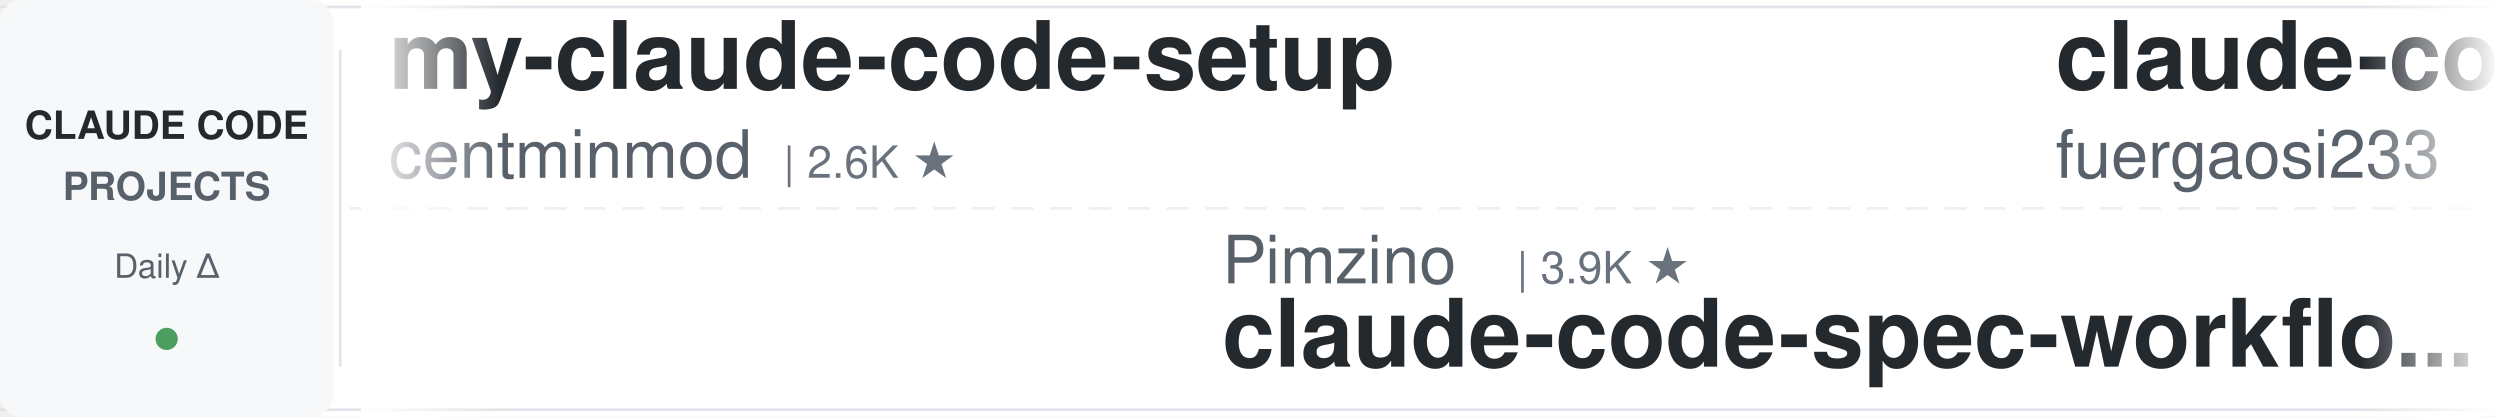
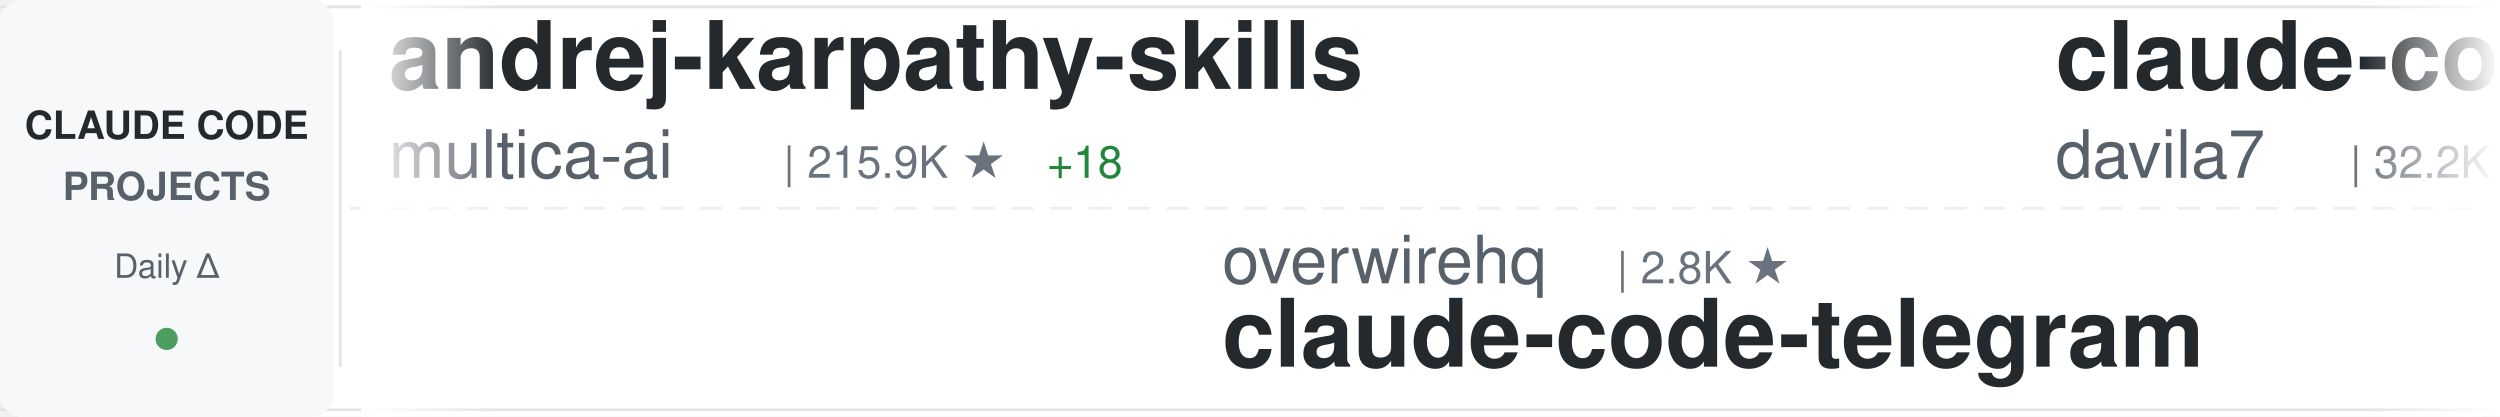
<svg xmlns="http://www.w3.org/2000/svg" width="900" height="150">
  <defs>
    <linearGradient id="awesomeLeftFade" x1="0%" y1="0%" x2="100%" y2="0%">
      <stop offset="0%" style="stop-color:#ffffff;stop-opacity:1" />
      <stop offset="100%" style="stop-color:#ffffff;stop-opacity:0" />
    </linearGradient>
    <linearGradient id="awesomeRightFade" x1="0%" y1="0%" x2="100%" y2="0%">
      <stop offset="0%" style="stop-color:#ffffff;stop-opacity:0" />
      <stop offset="100%" style="stop-color:#ffffff;stop-opacity:1" />
    </linearGradient>
  </defs>
  <rect width="900" height="150" fill="#ffffff" rx="8" />
  <rect x="0" y="2" width="900" height="1" fill="#e1e4e8" />
  <rect x="0" y="147" width="900" height="1" fill="#e1e4e8" />
  <line x1="0" y1="75" x2="900" y2="75" stroke="#e1e4e8" stroke-width="1" stroke-dasharray="8 6" opacity="0.6" />
  <rect x="0" y="0" width="120" height="150" fill="#f6f8fa" rx="8" />
  <text x="60" y="50" font-family="-apple-system, BlinkMacSystemFont, 'Segoe UI', Helvetica, Arial, sans-serif" font-size="14" font-weight="600" fill="#24292e" text-anchor="middle">CLAUDE CODE</text>
  <text x="60" y="72" font-family="-apple-system, BlinkMacSystemFont, 'Segoe UI', Helvetica, Arial, sans-serif" font-size="14" font-weight="600" fill="#586069" text-anchor="middle">PROJECTS</text>
  <text x="60" y="100" font-family="-apple-system, BlinkMacSystemFont, 'Segoe UI', Helvetica, Arial, sans-serif" font-size="12" font-weight="500" fill="#586069" text-anchor="middle">Daily Δ</text>
  <circle cx="60" cy="122" r="4" fill="#22863a" opacity="0.8" />
  <rect x="122" y="18" width="1" height="114" fill="#e1e4e8" />
  <clipPath id="awesomeTickerClip">
    <rect x="130" y="0" width="770" height="150" />
  </clipPath>
  <g clip-path="url(#awesomeTickerClip)">
    <g id="awesomeTickerItems">
      <animateTransform attributeName="transform" attributeType="XML" type="translate" from="0 0" to="-3000 0" dur="54s" repeatCount="indefinite" />
      <g transform="translate(0, 0)">
-         <text x="140" y="32" font-family="-apple-system, BlinkMacSystemFont, 'Segoe UI', Helvetica, Arial, sans-serif" font-size="34" font-weight="600" fill="#24292e">my-claude-code-setup</text>
-         <text x="140" y="64" font-family="-apple-system, BlinkMacSystemFont, 'Segoe UI', Helvetica, Arial, sans-serif" font-size="24" font-weight="400" fill="#586069">centminmod</text>
-         <text x="282" y="64" font-family="-apple-system, BlinkMacSystemFont, 'Segoe UI', Helvetica, Arial, sans-serif" font-size="16" font-weight="500" fill="#6a737d">| 2.6K ★</text>
+         <text x="140" y="32" font-family="-apple-system, BlinkMacSystemFont, 'Segoe UI', Helvetica, Arial, sans-serif" font-size="34" font-weight="600" fill="#24292e">andrej-karpathy-skills</text>
+         <text x="140" y="64" font-family="-apple-system, BlinkMacSystemFont, 'Segoe UI', Helvetica, Arial, sans-serif" font-size="24" font-weight="400" fill="#586069">multica-ai</text>
+         <text x="282" y="64" font-family="-apple-system, BlinkMacSystemFont, 'Segoe UI', Helvetica, Arial, sans-serif" font-size="16" font-weight="500" fill="#6a737d">| 215.9K ★</text>
+         <text x="377" y="64" font-family="-apple-system, BlinkMacSystemFont, 'Segoe UI', Helvetica, Arial, sans-serif" font-size="16" font-weight="500" fill="#22863a"> +18</text>
      </g>
      <g transform="translate(300, 0)">
-         <text x="140" y="102" font-family="-apple-system, BlinkMacSystemFont, 'Segoe UI', Helvetica, Arial, sans-serif" font-size="24" font-weight="400" fill="#586069">Pimzino</text>
-         <text x="246" y="102" font-family="-apple-system, BlinkMacSystemFont, 'Segoe UI', Helvetica, Arial, sans-serif" font-size="16" font-weight="500" fill="#6a737d">| 3.9K ★</text>
-         <text x="140" y="132" font-family="-apple-system, BlinkMacSystemFont, 'Segoe UI', Helvetica, Arial, sans-serif" font-size="34" font-weight="600" fill="#24292e">claude-code-spec-workflo...</text>
+         <text x="140" y="102" font-family="-apple-system, BlinkMacSystemFont, 'Segoe UI', Helvetica, Arial, sans-serif" font-size="24" font-weight="400" fill="#586069">overwirehq</text>
+         <text x="282" y="102" font-family="-apple-system, BlinkMacSystemFont, 'Segoe UI', Helvetica, Arial, sans-serif" font-size="16" font-weight="500" fill="#6a737d">| 2.8K ★</text>
+         <text x="140" y="132" font-family="-apple-system, BlinkMacSystemFont, 'Segoe UI', Helvetica, Arial, sans-serif" font-size="34" font-weight="600" fill="#24292e">claude-code-telegram</text>
      </g>
      <g transform="translate(600, 0)">
-         <text x="140" y="32" font-family="-apple-system, BlinkMacSystemFont, 'Segoe UI', Helvetica, Arial, sans-serif" font-size="34" font-weight="600" fill="#24292e">claude-code-proxy</text>
-         <text x="140" y="64" font-family="-apple-system, BlinkMacSystemFont, 'Segoe UI', Helvetica, Arial, sans-serif" font-size="24" font-weight="400" fill="#586069">fuergaosi233</text>
-         <text x="306" y="64" font-family="-apple-system, BlinkMacSystemFont, 'Segoe UI', Helvetica, Arial, sans-serif" font-size="16" font-weight="500" fill="#6a737d">| 2.8K ★</text>
+         <text x="140" y="32" font-family="-apple-system, BlinkMacSystemFont, 'Segoe UI', Helvetica, Arial, sans-serif" font-size="34" font-weight="600" fill="#24292e">claude-code-templates</text>
+         <text x="140" y="64" font-family="-apple-system, BlinkMacSystemFont, 'Segoe UI', Helvetica, Arial, sans-serif" font-size="24" font-weight="400" fill="#586069">davila7</text>
+         <text x="246" y="64" font-family="-apple-system, BlinkMacSystemFont, 'Segoe UI', Helvetica, Arial, sans-serif" font-size="16" font-weight="500" fill="#6a737d">| 32.2K ★</text>
+         <text x="332" y="64" font-family="-apple-system, BlinkMacSystemFont, 'Segoe UI', Helvetica, Arial, sans-serif" font-size="16" font-weight="500" fill="#22863a"> +18</text>
      </g>
      <g transform="translate(900, 0)">
-         <text x="140" y="102" font-family="-apple-system, BlinkMacSystemFont, 'Segoe UI', Helvetica, Arial, sans-serif" font-size="24" font-weight="400" fill="#586069">FlorianBruniaux</text>
-         <text x="342" y="102" font-family="-apple-system, BlinkMacSystemFont, 'Segoe UI', Helvetica, Arial, sans-serif" font-size="16" font-weight="500" fill="#6a737d">| 6.1K ★</text>
-         <text x="419" y="102" font-family="-apple-system, BlinkMacSystemFont, 'Segoe UI', Helvetica, Arial, sans-serif" font-size="16" font-weight="500" fill="#22863a"> +5</text>
-         <text x="140" y="132" font-family="-apple-system, BlinkMacSystemFont, 'Segoe UI', Helvetica, Arial, sans-serif" font-size="34" font-weight="600" fill="#24292e">claude-code-ultimate-gui...</text>
+         <text x="140" y="102" font-family="-apple-system, BlinkMacSystemFont, 'Segoe UI', Helvetica, Arial, sans-serif" font-size="24" font-weight="400" fill="#586069">frankbria</text>
+         <text x="270" y="102" font-family="-apple-system, BlinkMacSystemFont, 'Segoe UI', Helvetica, Arial, sans-serif" font-size="16" font-weight="500" fill="#6a737d">| 9.6K ★</text>
+         <text x="347" y="102" font-family="-apple-system, BlinkMacSystemFont, 'Segoe UI', Helvetica, Arial, sans-serif" font-size="16" font-weight="500" fill="#22863a"> +1</text>
+         <text x="140" y="132" font-family="-apple-system, BlinkMacSystemFont, 'Segoe UI', Helvetica, Arial, sans-serif" font-size="34" font-weight="600" fill="#24292e">ralph-claude-code</text>
      </g>
      <g transform="translate(1200, 0)">
        <text x="140" y="32" font-family="-apple-system, BlinkMacSystemFont, 'Segoe UI', Helvetica, Arial, sans-serif" font-size="34" font-weight="600" fill="#24292e">ClaudeCode</text>
        <text x="140" y="64" font-family="-apple-system, BlinkMacSystemFont, 'Segoe UI', Helvetica, Arial, sans-serif" font-size="24" font-weight="400" fill="#586069">guanshan</text>
        <text x="258" y="64" font-family="-apple-system, BlinkMacSystemFont, 'Segoe UI', Helvetica, Arial, sans-serif" font-size="16" font-weight="500" fill="#6a737d">| 60 ★</text>
      </g>
      <g transform="translate(1500, 0)">
-         <text x="140" y="102" font-family="-apple-system, BlinkMacSystemFont, 'Segoe UI', Helvetica, Arial, sans-serif" font-size="24" font-weight="400" fill="#586069">VoltAgent</text>
-         <text x="270" y="102" font-family="-apple-system, BlinkMacSystemFont, 'Segoe UI', Helvetica, Arial, sans-serif" font-size="16" font-weight="500" fill="#6a737d">| 25.4K ★</text>
-         <text x="356" y="102" font-family="-apple-system, BlinkMacSystemFont, 'Segoe UI', Helvetica, Arial, sans-serif" font-size="16" font-weight="500" fill="#22863a"> +6</text>
-         <text x="140" y="132" font-family="-apple-system, BlinkMacSystemFont, 'Segoe UI', Helvetica, Arial, sans-serif" font-size="34" font-weight="600" fill="#24292e">awesome-claude-code-suba...</text>
+         <text x="140" y="102" font-family="-apple-system, BlinkMacSystemFont, 'Segoe UI', Helvetica, Arial, sans-serif" font-size="24" font-weight="400" fill="#586069">Yeachan-Heo</text>
+         <text x="294" y="102" font-family="-apple-system, BlinkMacSystemFont, 'Segoe UI', Helvetica, Arial, sans-serif" font-size="16" font-weight="500" fill="#6a737d">| 39.4K ★</text>
+         <text x="380" y="102" font-family="-apple-system, BlinkMacSystemFont, 'Segoe UI', Helvetica, Arial, sans-serif" font-size="16" font-weight="500" fill="#22863a"> +10</text>
+         <text x="140" y="132" font-family="-apple-system, BlinkMacSystemFont, 'Segoe UI', Helvetica, Arial, sans-serif" font-size="34" font-weight="600" fill="#24292e">oh-my-claudecode</text>
      </g>
      <g transform="translate(1800, 0)">
-         <text x="140" y="32" font-family="-apple-system, BlinkMacSystemFont, 'Segoe UI', Helvetica, Arial, sans-serif" font-size="34" font-weight="600" fill="#24292e">claude-code-guide</text>
-         <text x="140" y="64" font-family="-apple-system, BlinkMacSystemFont, 'Segoe UI', Helvetica, Arial, sans-serif" font-size="24" font-weight="400" fill="#586069">zebbern</text>
-         <text x="246" y="64" font-family="-apple-system, BlinkMacSystemFont, 'Segoe UI', Helvetica, Arial, sans-serif" font-size="16" font-weight="500" fill="#6a737d">| 4.6K ★</text>
+         <text x="140" y="32" font-family="-apple-system, BlinkMacSystemFont, 'Segoe UI', Helvetica, Arial, sans-serif" font-size="34" font-weight="600" fill="#24292e">claude-code-source</text>
+         <text x="140" y="64" font-family="-apple-system, BlinkMacSystemFont, 'Segoe UI', Helvetica, Arial, sans-serif" font-size="24" font-weight="400" fill="#586069">JrCx7scC</text>
+         <text x="258" y="64" font-family="-apple-system, BlinkMacSystemFont, 'Segoe UI', Helvetica, Arial, sans-serif" font-size="16" font-weight="500" fill="#6a737d">| 376 ★</text>
      </g>
      <g transform="translate(2100, 0)">
-         <text x="140" y="102" font-family="-apple-system, BlinkMacSystemFont, 'Segoe UI', Helvetica, Arial, sans-serif" font-size="24" font-weight="400" fill="#586069">KPR111</text>
-         <text x="234" y="102" font-family="-apple-system, BlinkMacSystemFont, 'Segoe UI', Helvetica, Arial, sans-serif" font-size="16" font-weight="500" fill="#6a737d">| 18 ★</text>
-         <text x="140" y="132" font-family="-apple-system, BlinkMacSystemFont, 'Segoe UI', Helvetica, Arial, sans-serif" font-size="34" font-weight="600" fill="#24292e">Claude-Code</text>
+         <text x="140" y="102" font-family="-apple-system, BlinkMacSystemFont, 'Segoe UI', Helvetica, Arial, sans-serif" font-size="24" font-weight="400" fill="#586069">kodu-ai</text>
+         <text x="246" y="102" font-family="-apple-system, BlinkMacSystemFont, 'Segoe UI', Helvetica, Arial, sans-serif" font-size="16" font-weight="500" fill="#6a737d">| 5.2K ★</text>
+         <text x="140" y="132" font-family="-apple-system, BlinkMacSystemFont, 'Segoe UI', Helvetica, Arial, sans-serif" font-size="34" font-weight="600" fill="#24292e">claude-coder</text>
      </g>
      <g transform="translate(2400, 0)">
-         <text x="140" y="32" font-family="-apple-system, BlinkMacSystemFont, 'Segoe UI', Helvetica, Arial, sans-serif" font-size="34" font-weight="600" fill="#24292e">claude-code-workflows</text>
-         <text x="140" y="64" font-family="-apple-system, BlinkMacSystemFont, 'Segoe UI', Helvetica, Arial, sans-serif" font-size="24" font-weight="400" fill="#586069">OneRedOak</text>
-         <text x="270" y="64" font-family="-apple-system, BlinkMacSystemFont, 'Segoe UI', Helvetica, Arial, sans-serif" font-size="16" font-weight="500" fill="#6a737d">| 3.9K ★</text>
+         <text x="140" y="32" font-family="-apple-system, BlinkMacSystemFont, 'Segoe UI', Helvetica, Arial, sans-serif" font-size="34" font-weight="600" fill="#24292e">pi-vs-claude-code</text>
+         <text x="140" y="64" font-family="-apple-system, BlinkMacSystemFont, 'Segoe UI', Helvetica, Arial, sans-serif" font-size="24" font-weight="400" fill="#586069">disler</text>
+         <text x="234" y="64" font-family="-apple-system, BlinkMacSystemFont, 'Segoe UI', Helvetica, Arial, sans-serif" font-size="16" font-weight="500" fill="#6a737d">| 1.7K ★</text>
      </g>
      <g transform="translate(2700, 0)">
-         <text x="140" y="102" font-family="-apple-system, BlinkMacSystemFont, 'Segoe UI', Helvetica, Arial, sans-serif" font-size="24" font-weight="400" fill="#586069">wanshuiyin</text>
-         <text x="282" y="102" font-family="-apple-system, BlinkMacSystemFont, 'Segoe UI', Helvetica, Arial, sans-serif" font-size="16" font-weight="500" fill="#6a737d">| 16.8K ★</text>
-         <text x="368" y="102" font-family="-apple-system, BlinkMacSystemFont, 'Segoe UI', Helvetica, Arial, sans-serif" font-size="16" font-weight="500" fill="#22863a"> +13</text>
-         <text x="140" y="132" font-family="-apple-system, BlinkMacSystemFont, 'Segoe UI', Helvetica, Arial, sans-serif" font-size="34" font-weight="600" fill="#24292e">Auto-claude-code-researc...</text>
+         <text x="140" y="102" font-family="-apple-system, BlinkMacSystemFont, 'Segoe UI', Helvetica, Arial, sans-serif" font-size="24" font-weight="400" fill="#586069">ykdojo</text>
+         <text x="234" y="102" font-family="-apple-system, BlinkMacSystemFont, 'Segoe UI', Helvetica, Arial, sans-serif" font-size="16" font-weight="500" fill="#6a737d">| 10.2K ★</text>
+         <text x="140" y="132" font-family="-apple-system, BlinkMacSystemFont, 'Segoe UI', Helvetica, Arial, sans-serif" font-size="34" font-weight="600" fill="#24292e">claude-code-tips</text>
      </g>
      <g transform="translate(3000, 0)">
-         <text x="140" y="32" font-family="-apple-system, BlinkMacSystemFont, 'Segoe UI', Helvetica, Arial, sans-serif" font-size="34" font-weight="600" fill="#24292e">my-claude-code-setup</text>
-         <text x="140" y="64" font-family="-apple-system, BlinkMacSystemFont, 'Segoe UI', Helvetica, Arial, sans-serif" font-size="24" font-weight="400" fill="#586069">centminmod</text>
-         <text x="282" y="64" font-family="-apple-system, BlinkMacSystemFont, 'Segoe UI', Helvetica, Arial, sans-serif" font-size="16" font-weight="500" fill="#6a737d">| 2.6K ★</text>
+         <text x="140" y="32" font-family="-apple-system, BlinkMacSystemFont, 'Segoe UI', Helvetica, Arial, sans-serif" font-size="34" font-weight="600" fill="#24292e">andrej-karpathy-skills</text>
+         <text x="140" y="64" font-family="-apple-system, BlinkMacSystemFont, 'Segoe UI', Helvetica, Arial, sans-serif" font-size="24" font-weight="400" fill="#586069">multica-ai</text>
+         <text x="282" y="64" font-family="-apple-system, BlinkMacSystemFont, 'Segoe UI', Helvetica, Arial, sans-serif" font-size="16" font-weight="500" fill="#6a737d">| 215.9K ★</text>
+         <text x="377" y="64" font-family="-apple-system, BlinkMacSystemFont, 'Segoe UI', Helvetica, Arial, sans-serif" font-size="16" font-weight="500" fill="#22863a"> +18</text>
      </g>
      <g transform="translate(3300, 0)">
-         <text x="140" y="102" font-family="-apple-system, BlinkMacSystemFont, 'Segoe UI', Helvetica, Arial, sans-serif" font-size="24" font-weight="400" fill="#586069">Pimzino</text>
-         <text x="246" y="102" font-family="-apple-system, BlinkMacSystemFont, 'Segoe UI', Helvetica, Arial, sans-serif" font-size="16" font-weight="500" fill="#6a737d">| 3.9K ★</text>
-         <text x="140" y="132" font-family="-apple-system, BlinkMacSystemFont, 'Segoe UI', Helvetica, Arial, sans-serif" font-size="34" font-weight="600" fill="#24292e">claude-code-spec-workflo...</text>
+         <text x="140" y="102" font-family="-apple-system, BlinkMacSystemFont, 'Segoe UI', Helvetica, Arial, sans-serif" font-size="24" font-weight="400" fill="#586069">overwirehq</text>
+         <text x="282" y="102" font-family="-apple-system, BlinkMacSystemFont, 'Segoe UI', Helvetica, Arial, sans-serif" font-size="16" font-weight="500" fill="#6a737d">| 2.8K ★</text>
+         <text x="140" y="132" font-family="-apple-system, BlinkMacSystemFont, 'Segoe UI', Helvetica, Arial, sans-serif" font-size="34" font-weight="600" fill="#24292e">claude-code-telegram</text>
      </g>
      <g transform="translate(3600, 0)">
-         <text x="140" y="32" font-family="-apple-system, BlinkMacSystemFont, 'Segoe UI', Helvetica, Arial, sans-serif" font-size="34" font-weight="600" fill="#24292e">claude-code-proxy</text>
-         <text x="140" y="64" font-family="-apple-system, BlinkMacSystemFont, 'Segoe UI', Helvetica, Arial, sans-serif" font-size="24" font-weight="400" fill="#586069">fuergaosi233</text>
-         <text x="306" y="64" font-family="-apple-system, BlinkMacSystemFont, 'Segoe UI', Helvetica, Arial, sans-serif" font-size="16" font-weight="500" fill="#6a737d">| 2.8K ★</text>
+         <text x="140" y="32" font-family="-apple-system, BlinkMacSystemFont, 'Segoe UI', Helvetica, Arial, sans-serif" font-size="34" font-weight="600" fill="#24292e">claude-code-templates</text>
+         <text x="140" y="64" font-family="-apple-system, BlinkMacSystemFont, 'Segoe UI', Helvetica, Arial, sans-serif" font-size="24" font-weight="400" fill="#586069">davila7</text>
+         <text x="246" y="64" font-family="-apple-system, BlinkMacSystemFont, 'Segoe UI', Helvetica, Arial, sans-serif" font-size="16" font-weight="500" fill="#6a737d">| 32.2K ★</text>
+         <text x="332" y="64" font-family="-apple-system, BlinkMacSystemFont, 'Segoe UI', Helvetica, Arial, sans-serif" font-size="16" font-weight="500" fill="#22863a"> +18</text>
      </g>
      <g transform="translate(3900, 0)">
-         <text x="140" y="102" font-family="-apple-system, BlinkMacSystemFont, 'Segoe UI', Helvetica, Arial, sans-serif" font-size="24" font-weight="400" fill="#586069">FlorianBruniaux</text>
-         <text x="342" y="102" font-family="-apple-system, BlinkMacSystemFont, 'Segoe UI', Helvetica, Arial, sans-serif" font-size="16" font-weight="500" fill="#6a737d">| 6.1K ★</text>
-         <text x="419" y="102" font-family="-apple-system, BlinkMacSystemFont, 'Segoe UI', Helvetica, Arial, sans-serif" font-size="16" font-weight="500" fill="#22863a"> +5</text>
-         <text x="140" y="132" font-family="-apple-system, BlinkMacSystemFont, 'Segoe UI', Helvetica, Arial, sans-serif" font-size="34" font-weight="600" fill="#24292e">claude-code-ultimate-gui...</text>
+         <text x="140" y="102" font-family="-apple-system, BlinkMacSystemFont, 'Segoe UI', Helvetica, Arial, sans-serif" font-size="24" font-weight="400" fill="#586069">frankbria</text>
+         <text x="270" y="102" font-family="-apple-system, BlinkMacSystemFont, 'Segoe UI', Helvetica, Arial, sans-serif" font-size="16" font-weight="500" fill="#6a737d">| 9.6K ★</text>
+         <text x="347" y="102" font-family="-apple-system, BlinkMacSystemFont, 'Segoe UI', Helvetica, Arial, sans-serif" font-size="16" font-weight="500" fill="#22863a"> +1</text>
+         <text x="140" y="132" font-family="-apple-system, BlinkMacSystemFont, 'Segoe UI', Helvetica, Arial, sans-serif" font-size="34" font-weight="600" fill="#24292e">ralph-claude-code</text>
      </g>
    </g>
  </g>
  <rect x="130" y="0" width="50" height="150" fill="url(#awesomeLeftFade)" />
  <rect x="850" y="0" width="50" height="150" fill="url(#awesomeRightFade)" />
</svg>
